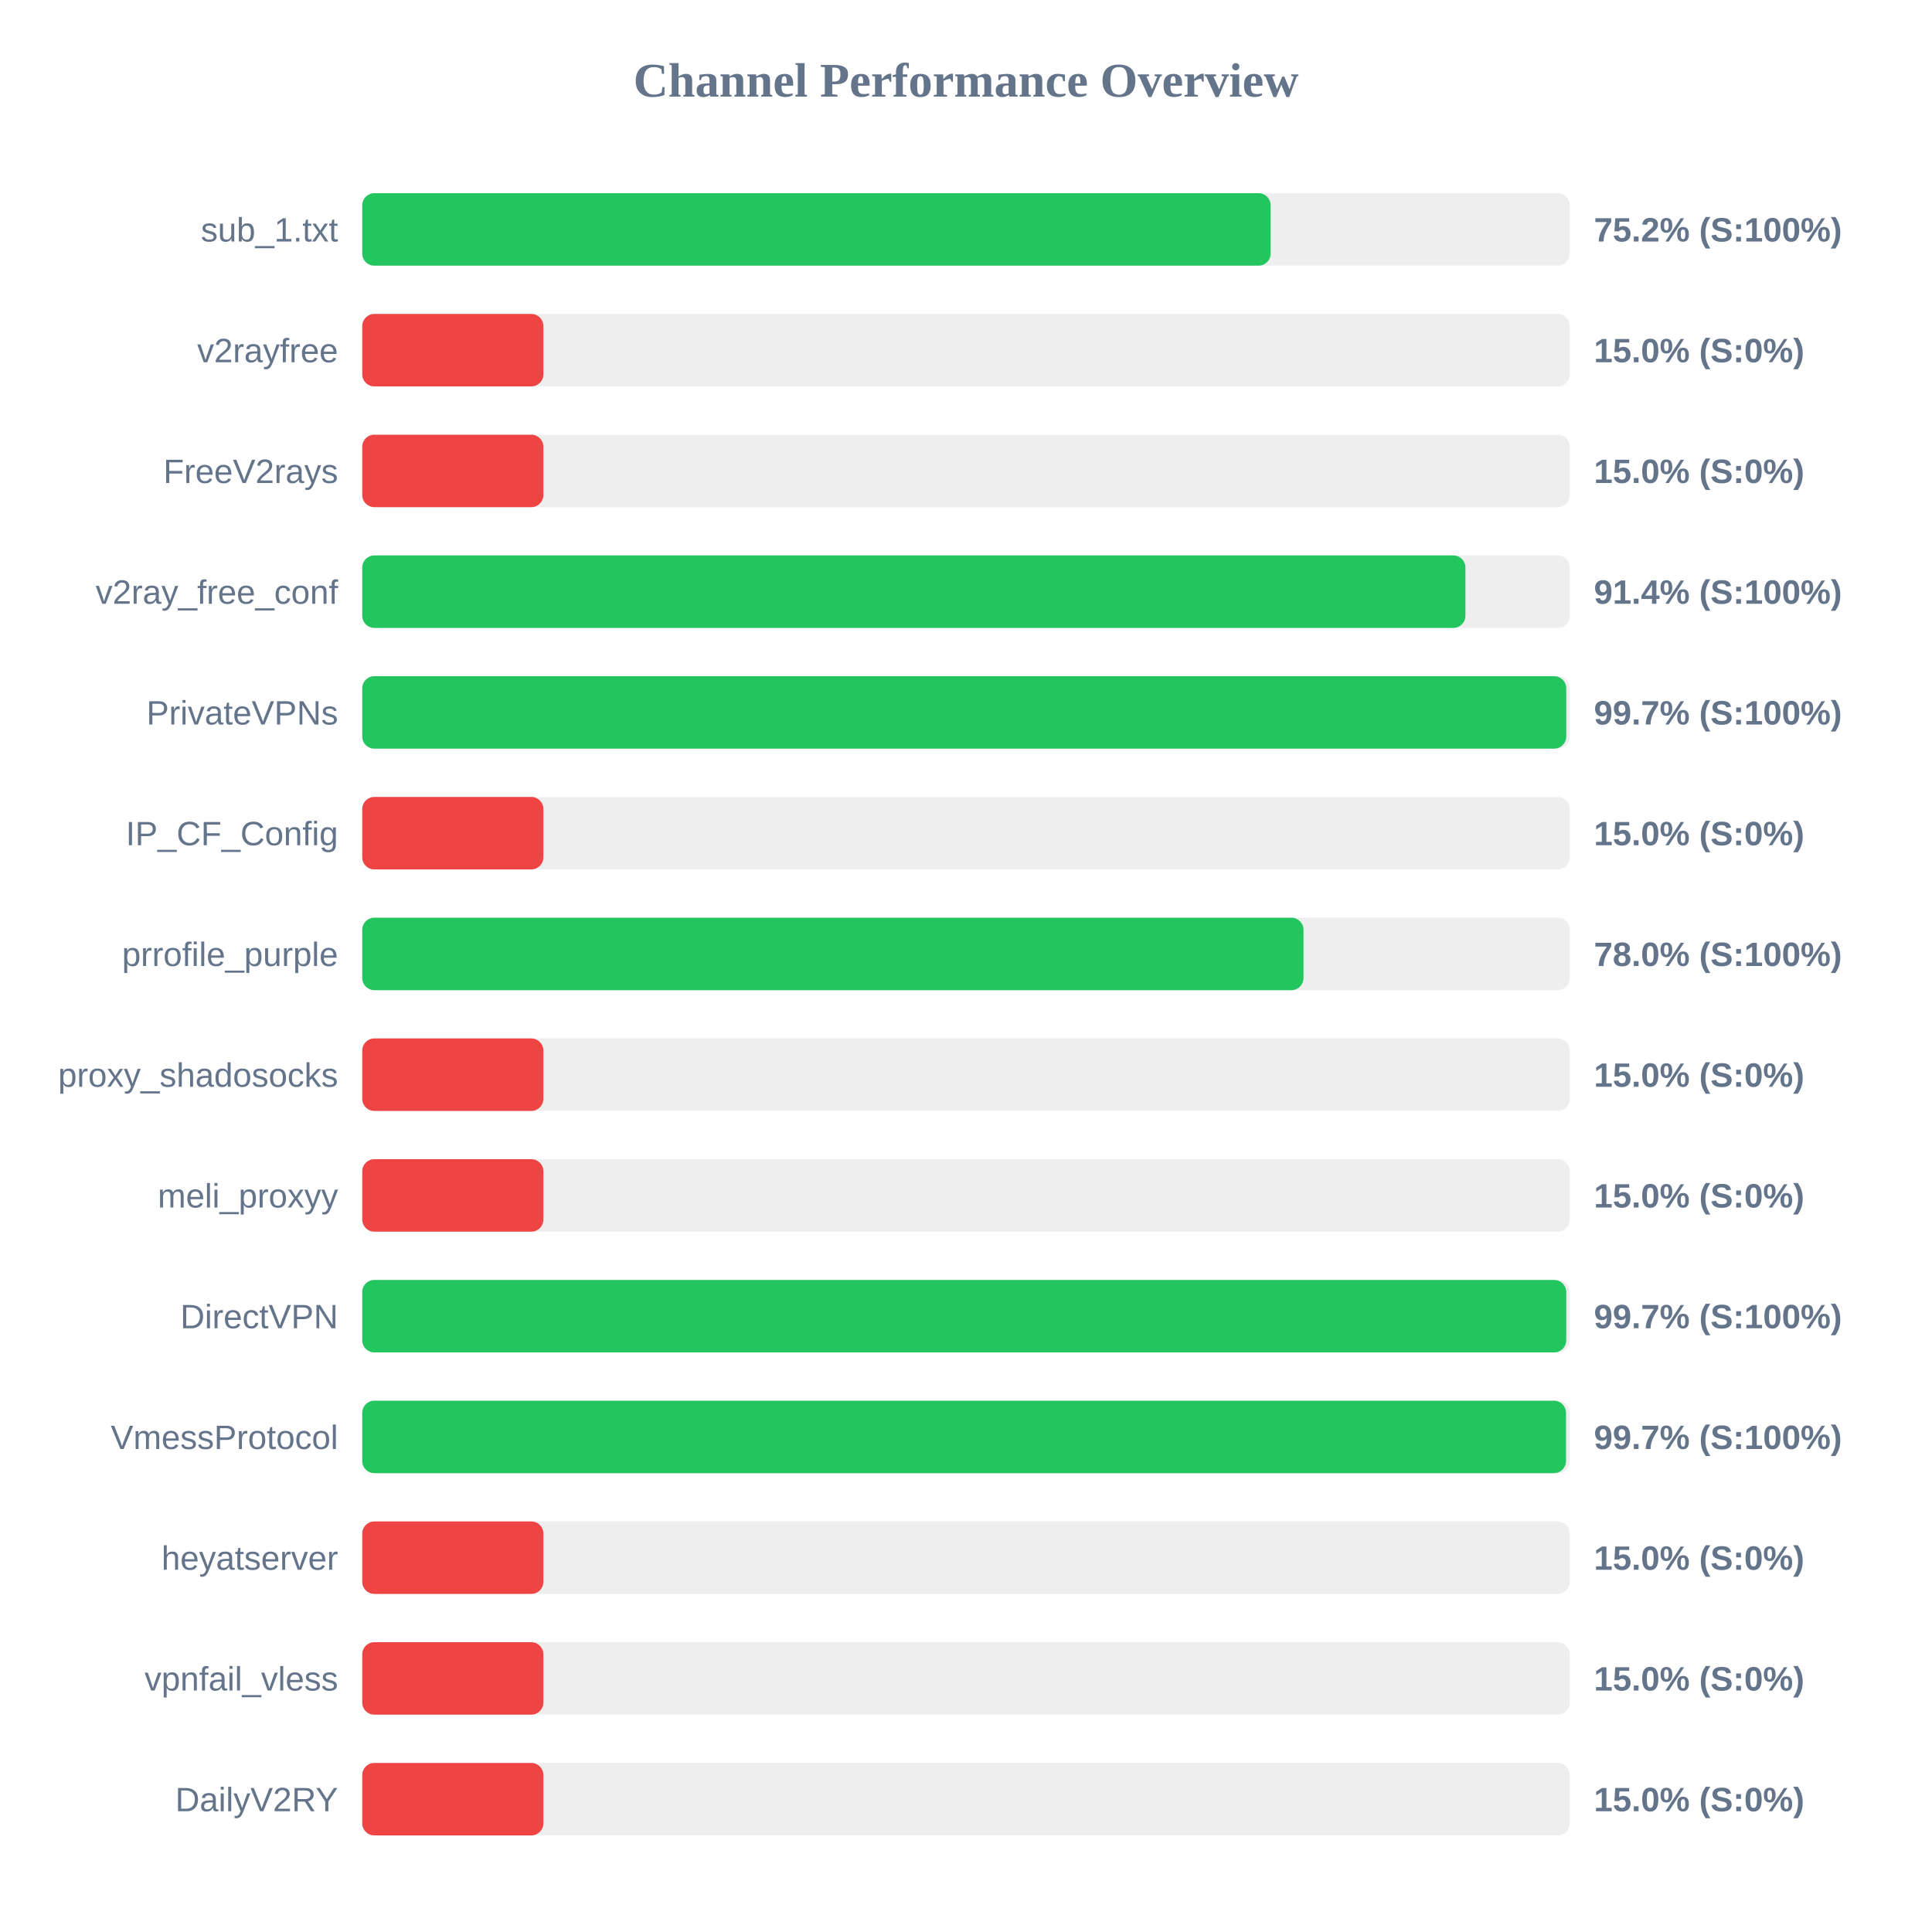
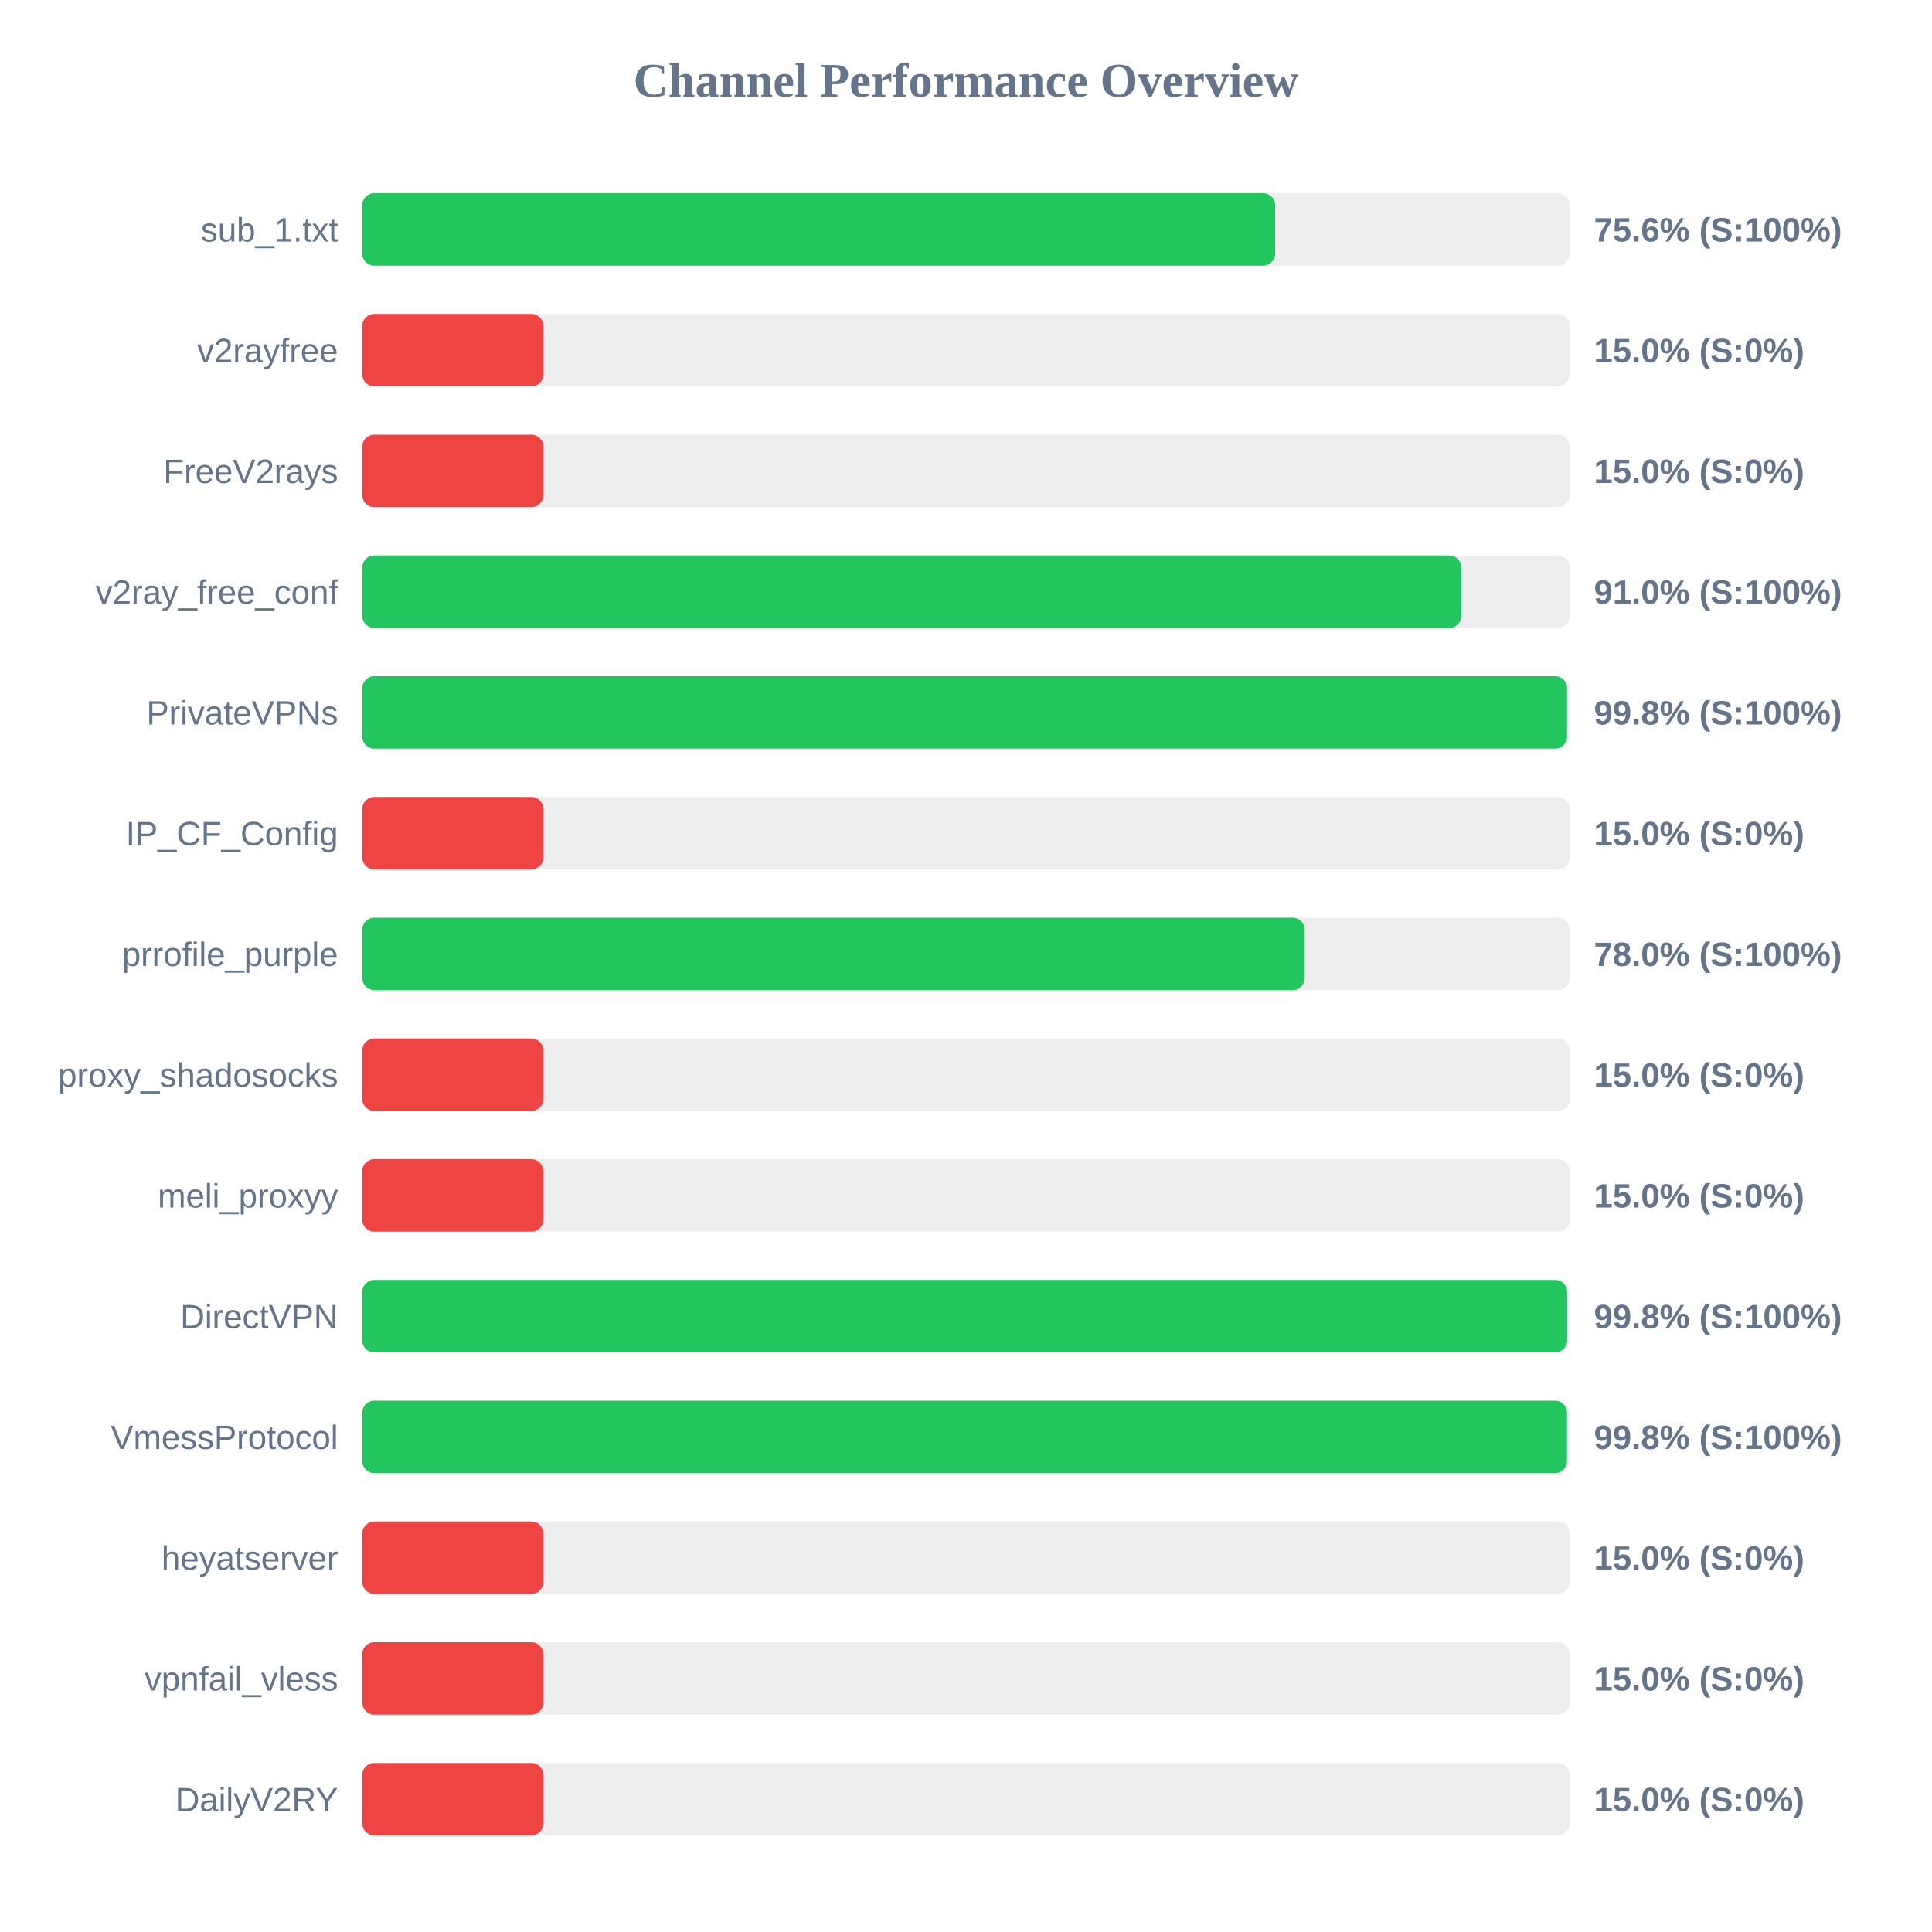
<svg xmlns="http://www.w3.org/2000/svg" width="800" height="800" version="1.1">
  <style>
        .row { font: 14px Arial; fill: #64748b; }
        .score { font: bold 14px Arial; fill: #64748b; }
    </style>
  <text x="400" y="40" text-anchor="middle" font-size="20px" font-weight="bold" fill="#64748b">Channel Performance Overview</text>
  <rect x="150" y="80" width="500" height="30" fill="#eee" rx="5" />
-   <rect x="150" y="80" width="376.15" height="30" fill="#22c55e" rx="5" />
+   <rect x="150" y="80" width="378.0" height="30" fill="#22c55e" rx="5" />
  <text x="140" y="100" text-anchor="end" class="row">sub_1.txt</text>
-   <text x="660" y="100" text-anchor="start" class="score">75.2% (S:100%)</text>
+   <text x="660" y="100" text-anchor="start" class="score">75.6% (S:100%)</text>
  <rect x="150" y="130" width="500" height="30" fill="#eee" rx="5" />
  <rect x="150" y="130" width="75.0" height="30" fill="#ef4444" rx="5" />
  <text x="140" y="150" text-anchor="end" class="row">v2rayfree</text>
  <text x="660" y="150" text-anchor="start" class="score">15.0% (S:0%)</text>
  <rect x="150" y="180" width="500" height="30" fill="#eee" rx="5" />
  <rect x="150" y="180" width="75.0" height="30" fill="#ef4444" rx="5" />
  <text x="140" y="200" text-anchor="end" class="row">FreeV2rays</text>
  <text x="660" y="200" text-anchor="start" class="score">15.0% (S:0%)</text>
  <rect x="150" y="230" width="500" height="30" fill="#eee" rx="5" />
-   <rect x="150" y="230" width="456.8" height="30" fill="#22c55e" rx="5" />
+   <rect x="150" y="230" width="455.1" height="30" fill="#22c55e" rx="5" />
  <text x="140" y="250" text-anchor="end" class="row">v2ray_free_conf</text>
-   <text x="660" y="250" text-anchor="start" class="score">91.4% (S:100%)</text>
+   <text x="660" y="250" text-anchor="start" class="score">91.0% (S:100%)</text>
  <rect x="150" y="280" width="500" height="30" fill="#eee" rx="5" />
-   <rect x="150" y="280" width="498.55" height="30" fill="#22c55e" rx="5" />
+   <rect x="150" y="280" width="498.9" height="30" fill="#22c55e" rx="5" />
  <text x="140" y="300" text-anchor="end" class="row">PrivateVPNs</text>
-   <text x="660" y="300" text-anchor="start" class="score">99.7% (S:100%)</text>
+   <text x="660" y="300" text-anchor="start" class="score">99.8% (S:100%)</text>
  <rect x="150" y="330" width="500" height="30" fill="#eee" rx="5" />
  <rect x="150" y="330" width="75.0" height="30" fill="#ef4444" rx="5" />
  <text x="140" y="350" text-anchor="end" class="row">IP_CF_Config</text>
  <text x="660" y="350" text-anchor="start" class="score">15.0% (S:0%)</text>
  <rect x="150" y="380" width="500" height="30" fill="#eee" rx="5" />
-   <rect x="150" y="380" width="389.75" height="30" fill="#22c55e" rx="5" />
+   <rect x="150" y="380" width="390.25" height="30" fill="#22c55e" rx="5" />
  <text x="140" y="400" text-anchor="end" class="row">prrofile_purple</text>
  <text x="660" y="400" text-anchor="start" class="score">78.0% (S:100%)</text>
  <rect x="150" y="430" width="500" height="30" fill="#eee" rx="5" />
  <rect x="150" y="430" width="75.0" height="30" fill="#ef4444" rx="5" />
  <text x="140" y="450" text-anchor="end" class="row">proxy_shadosocks</text>
  <text x="660" y="450" text-anchor="start" class="score">15.0% (S:0%)</text>
  <rect x="150" y="480" width="500" height="30" fill="#eee" rx="5" />
  <rect x="150" y="480" width="75.0" height="30" fill="#ef4444" rx="5" />
  <text x="140" y="500" text-anchor="end" class="row">meli_proxyy</text>
  <text x="660" y="500" text-anchor="start" class="score">15.0% (S:0%)</text>
  <rect x="150" y="530" width="500" height="30" fill="#eee" rx="5" />
-   <rect x="150" y="530" width="498.55" height="30" fill="#22c55e" rx="5" />
+   <rect x="150" y="530" width="498.95" height="30" fill="#22c55e" rx="5" />
  <text x="140" y="550" text-anchor="end" class="row">DirectVPN</text>
-   <text x="660" y="550" text-anchor="start" class="score">99.7% (S:100%)</text>
+   <text x="660" y="550" text-anchor="start" class="score">99.8% (S:100%)</text>
  <rect x="150" y="580" width="500" height="30" fill="#eee" rx="5" />
-   <rect x="150" y="580" width="498.45" height="30" fill="#22c55e" rx="5" />
+   <rect x="150" y="580" width="498.85" height="30" fill="#22c55e" rx="5" />
  <text x="140" y="600" text-anchor="end" class="row">VmessProtocol</text>
-   <text x="660" y="600" text-anchor="start" class="score">99.7% (S:100%)</text>
+   <text x="660" y="600" text-anchor="start" class="score">99.8% (S:100%)</text>
  <rect x="150" y="630" width="500" height="30" fill="#eee" rx="5" />
  <rect x="150" y="630" width="75.0" height="30" fill="#ef4444" rx="5" />
  <text x="140" y="650" text-anchor="end" class="row">heyatserver</text>
  <text x="660" y="650" text-anchor="start" class="score">15.0% (S:0%)</text>
  <rect x="150" y="680" width="500" height="30" fill="#eee" rx="5" />
  <rect x="150" y="680" width="75.0" height="30" fill="#ef4444" rx="5" />
  <text x="140" y="700" text-anchor="end" class="row">vpnfail_vless</text>
  <text x="660" y="700" text-anchor="start" class="score">15.0% (S:0%)</text>
  <rect x="150" y="730" width="500" height="30" fill="#eee" rx="5" />
  <rect x="150" y="730" width="75.0" height="30" fill="#ef4444" rx="5" />
  <text x="140" y="750" text-anchor="end" class="row">DailyV2RY</text>
  <text x="660" y="750" text-anchor="start" class="score">15.0% (S:0%)</text>
</svg>
